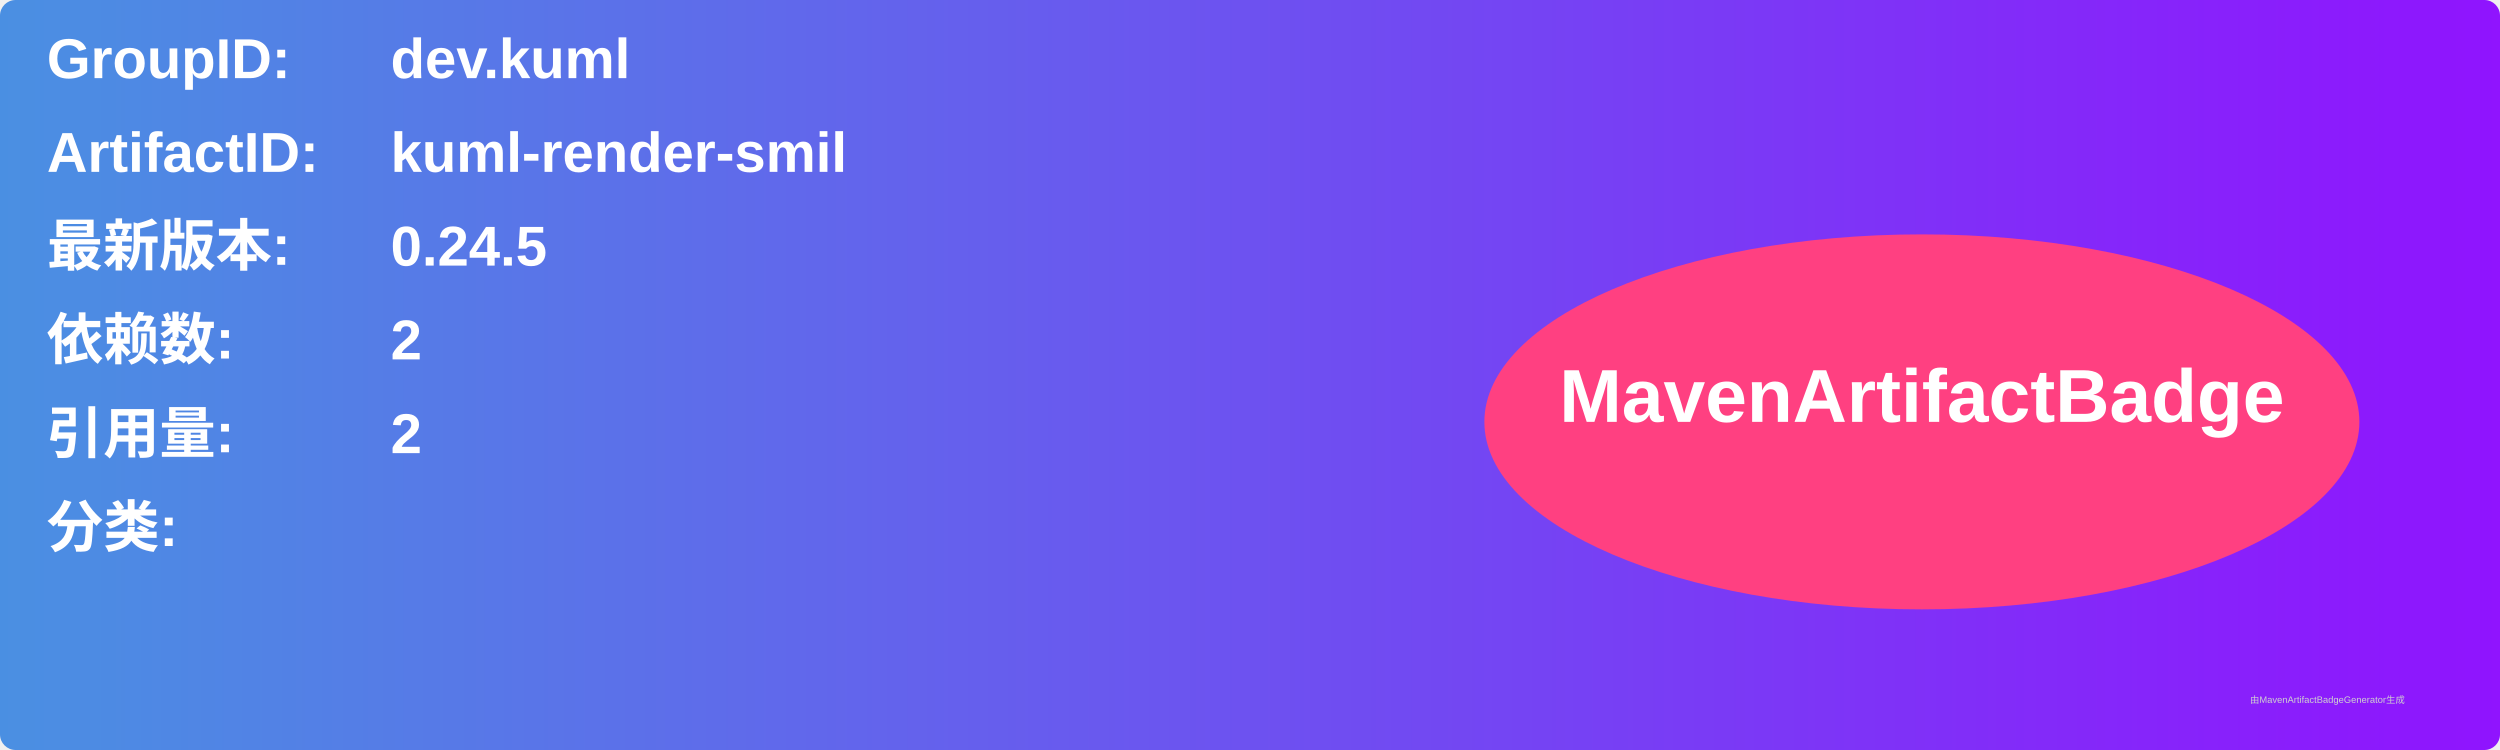
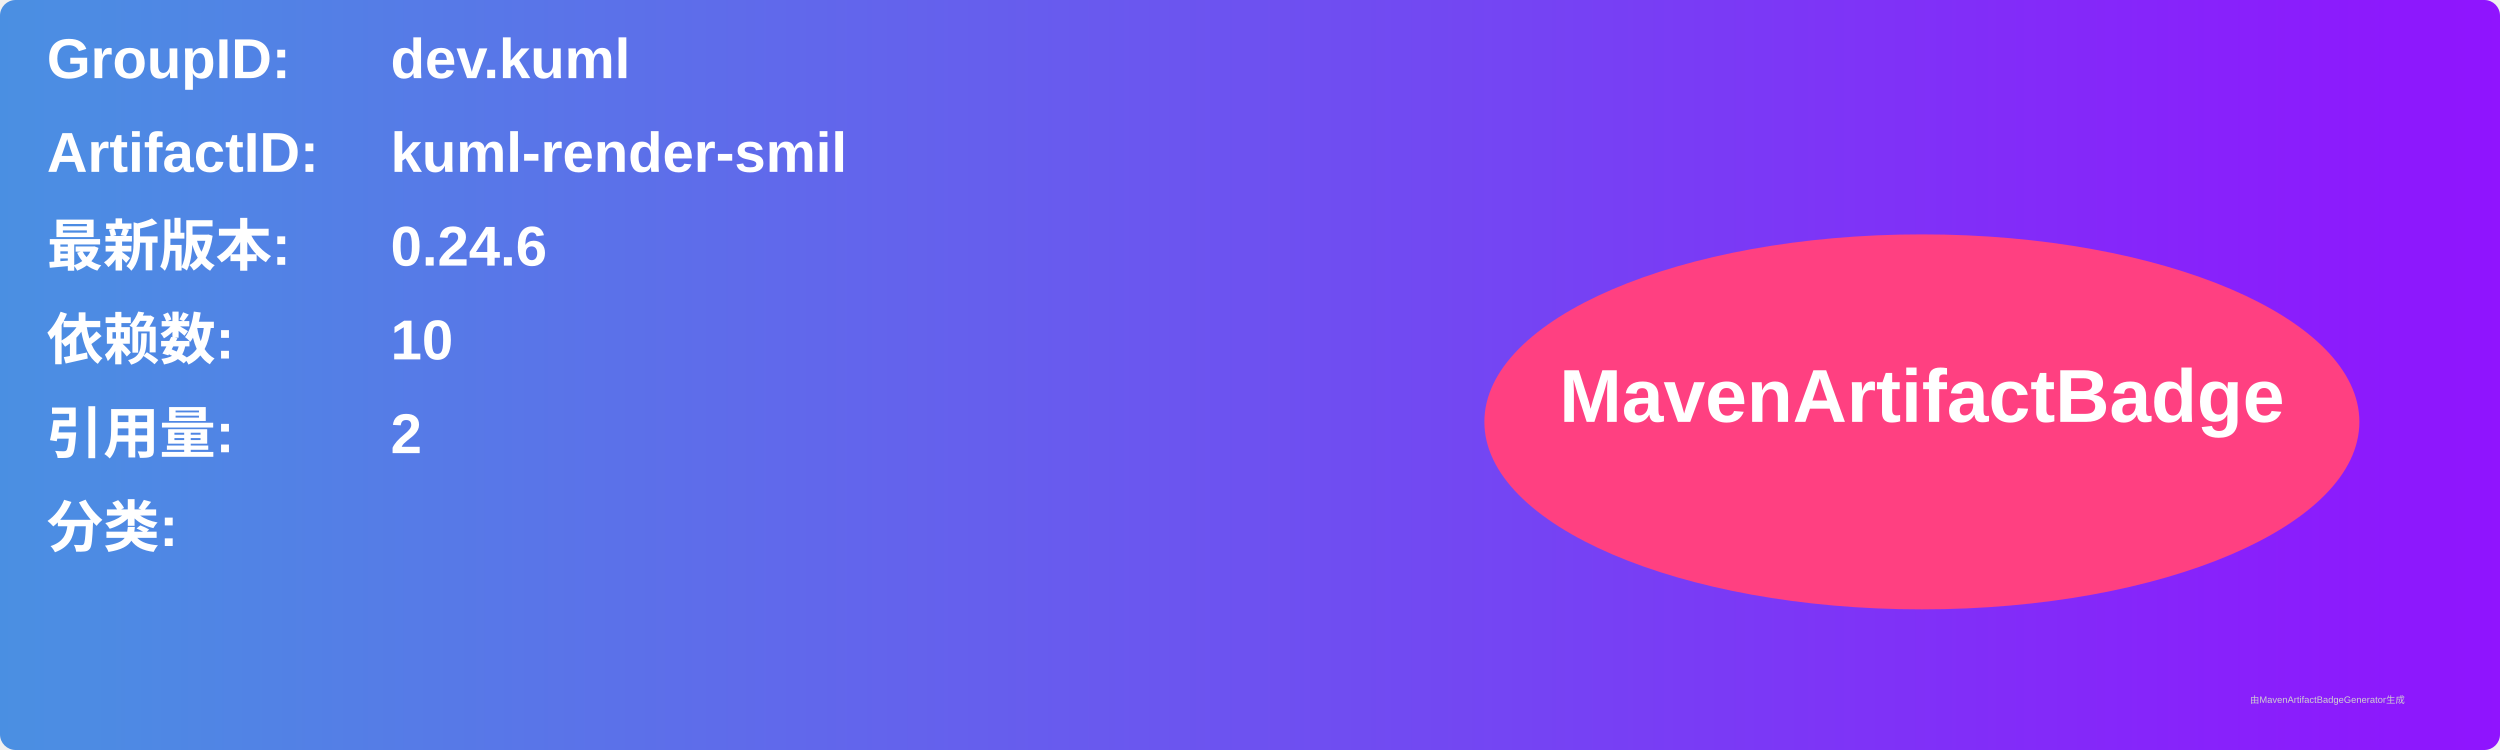
<svg xmlns="http://www.w3.org/2000/svg" width="800" height="240" viewBox="0 0 800 240">
  <linearGradient id="grad" x1="0%" y1="0%" x2="100%" y2="0%">
    <stop offset="0%" stop-color="#4a90e2" />
    <stop offset="100%" stop-color="#9013fe" />
  </linearGradient>
  <rect width="100%" height="100%" rx="5" ry="5" fill="url(#grad)" />
  <g transform="translate(15, 15)">
    <text x="0" y="10" font-family="Arial" font-size="18" fill="white" font-weight="bold" width="260">GroupID:</text>
    <text x="110" y="10" font-family="Arial" font-size="18" fill="white" font-weight="bold" width="460">dev.kuml</text>
    <text x="0" y="40" font-family="Arial" font-size="18" fill="white" font-weight="bold" width="260">ArtifactID:</text>
    <text x="110" y="40" font-family="Arial" font-size="18" fill="white" font-weight="bold" width="460">kuml-render-smil</text>
    <text x="0" y="70" font-family="Arial" font-size="18" fill="white" font-weight="bold">最新版本:</text>
    <text x="110" y="70" font-family="Arial" font-size="18" fill="white" font-weight="bold">
-       <tspan font-weight="bold">0.24.5</tspan>
+       <tspan font-weight="bold">0.24.6</tspan>
    </text>
    <text x="0" y="100" font-family="Arial" font-size="18" fill="white" font-weight="bold">依赖数: </text>
    <text x="110" y="100" font-family="Arial" font-size="18" fill="white">
-       <tspan font-weight="bold">2</tspan>
+       <tspan font-weight="bold">10</tspan>
    </text>
    <text x="0" y="130" font-family="Arial" font-size="18" fill="white" font-weight="bold">引用量: </text>
    <text x="110" y="130" font-family="Arial" font-size="18" fill="white">
      <tspan font-weight="bold">2</tspan>
    </text>
    <text x="0" y="160" font-family="Arial" font-size="18" fill="white" font-weight="bold">分类:</text>
    <text x="10" y="190" font-family="Arial" font-size="10" fill="white">
      <tspan font-weight="bold" />
    </text>
    <ellipse cx="600" cy="120" rx="140" ry="60" fill="#ff4081" />
    <text x="600" y="120" text-anchor="middle" font-family="Arial" font-size="24" fill="white" font-weight="bold">MavenArtifactBadge</text>
  </g>
  <text x="720" y="225" font-family="Arial" font-size="3" fill="#d0d0d0">由MavenArtifactBadgeGenerator生成</text>
</svg>
